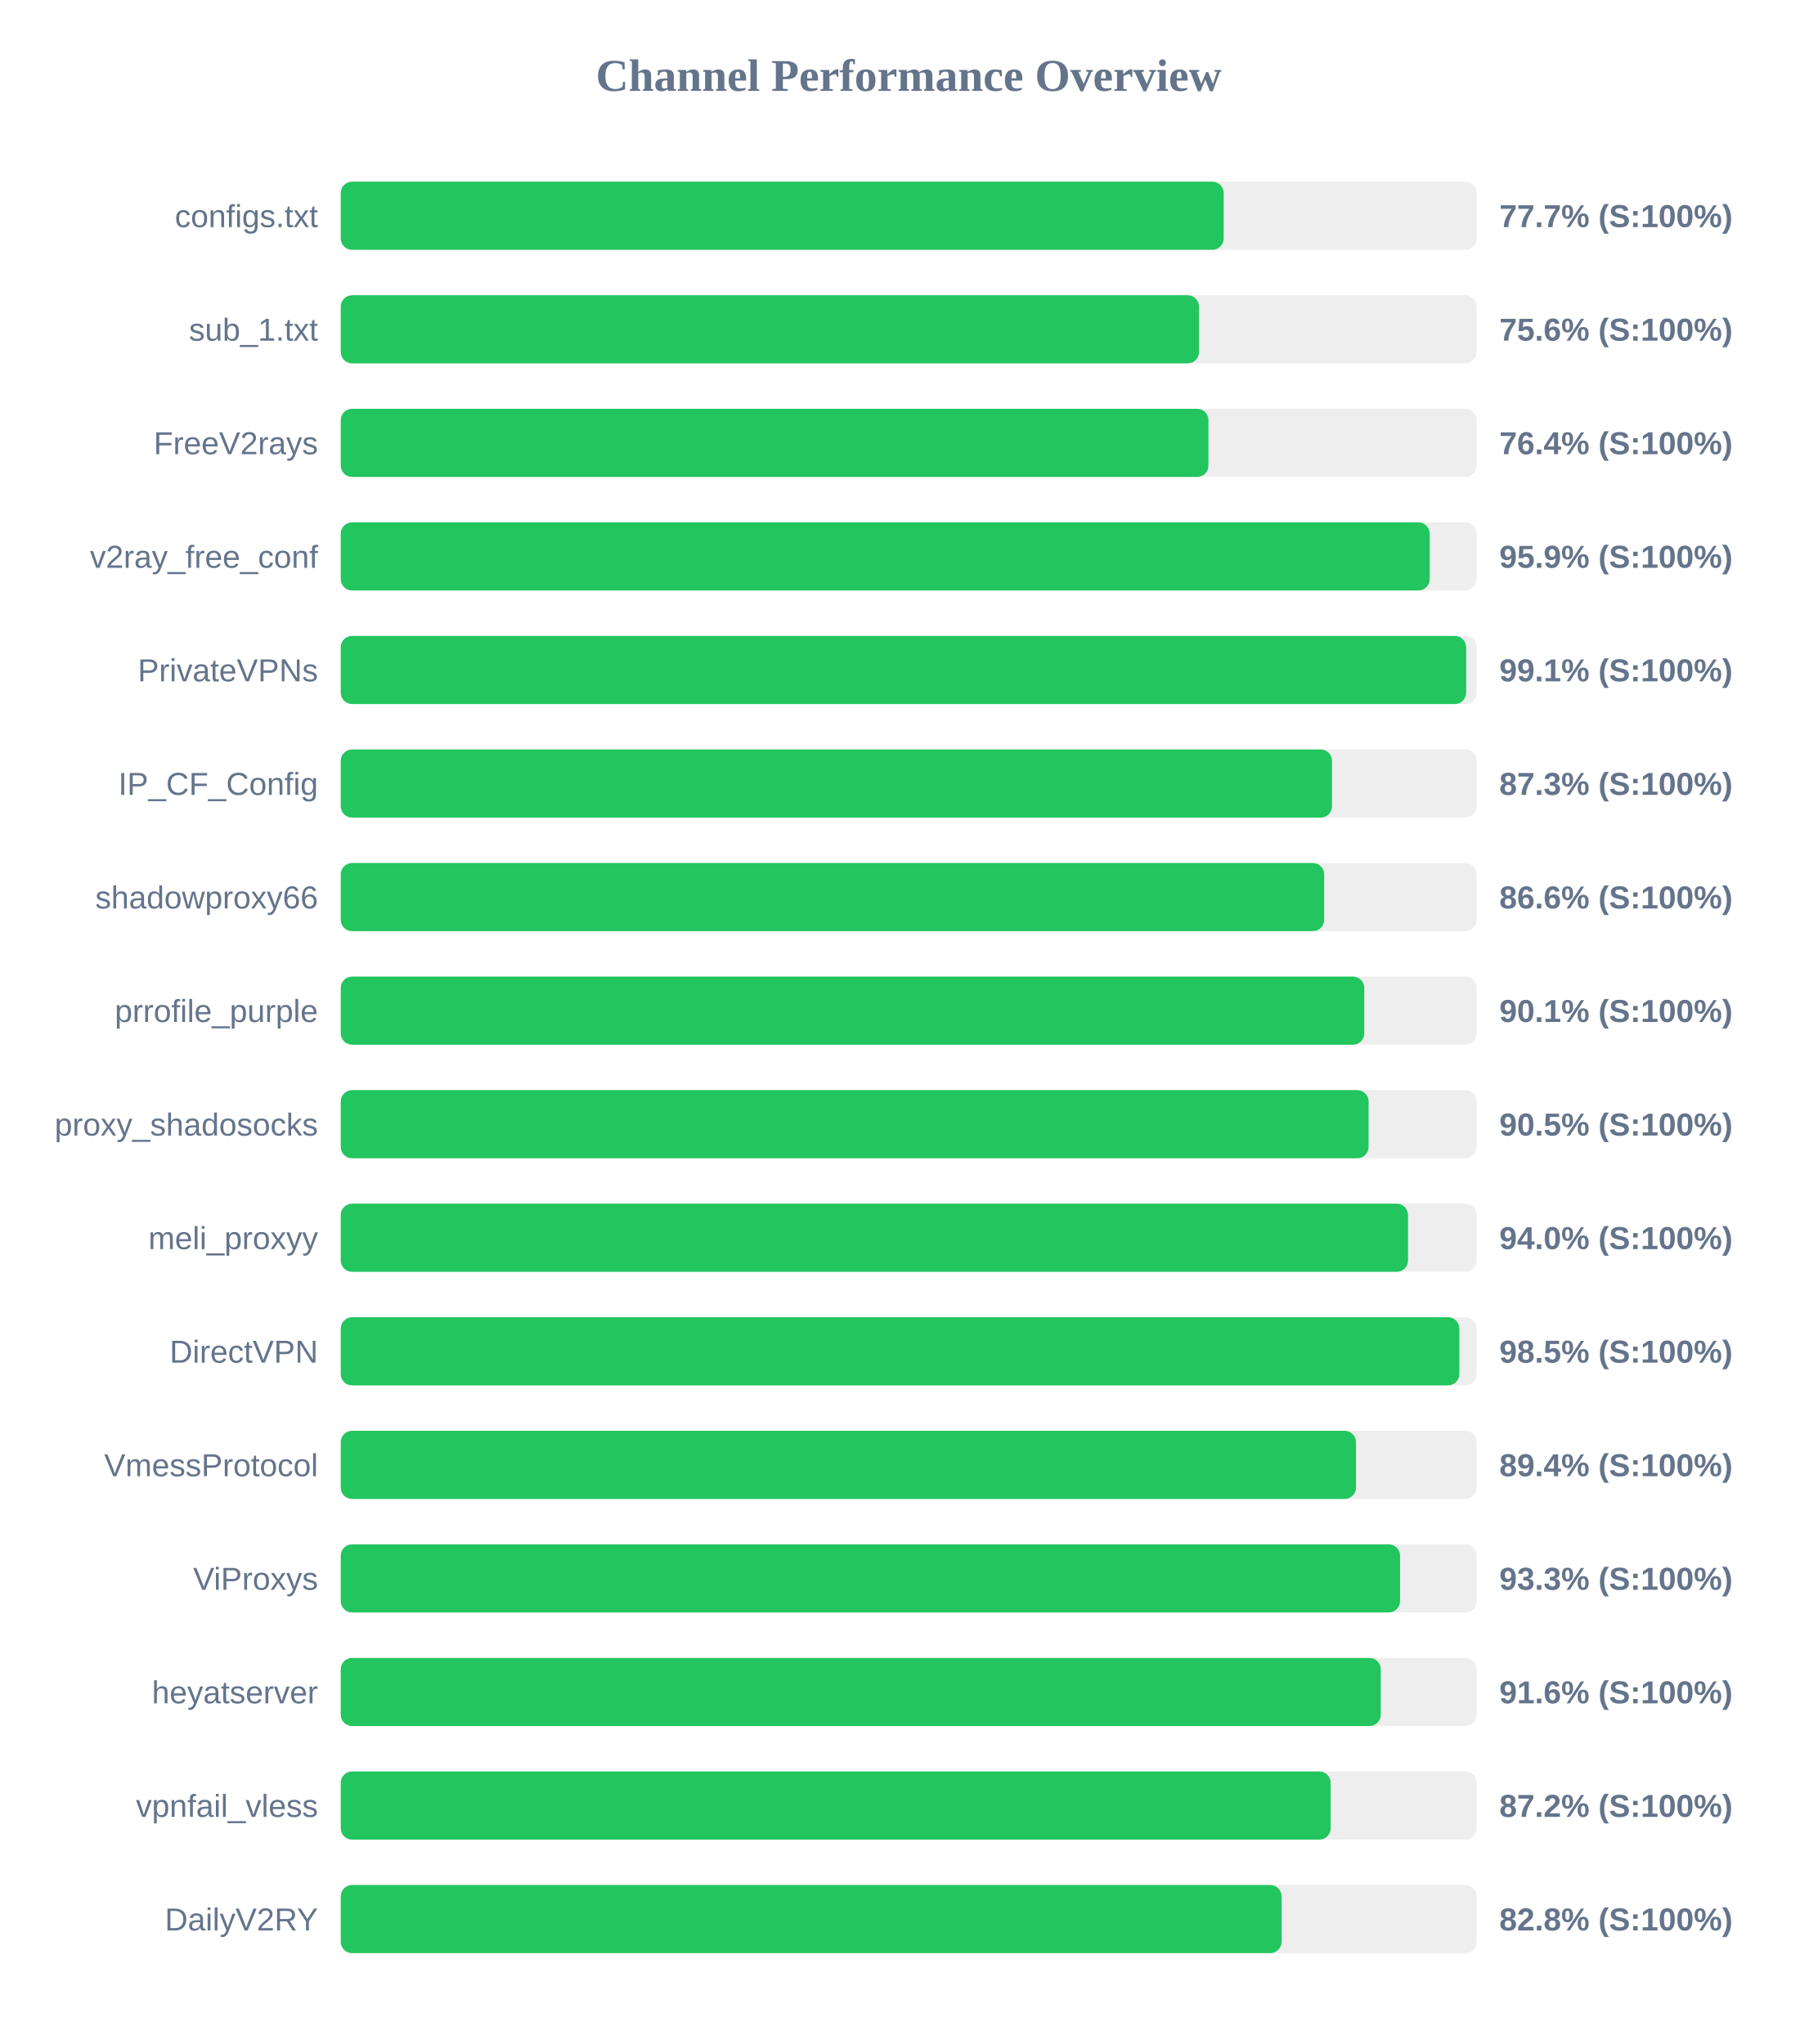
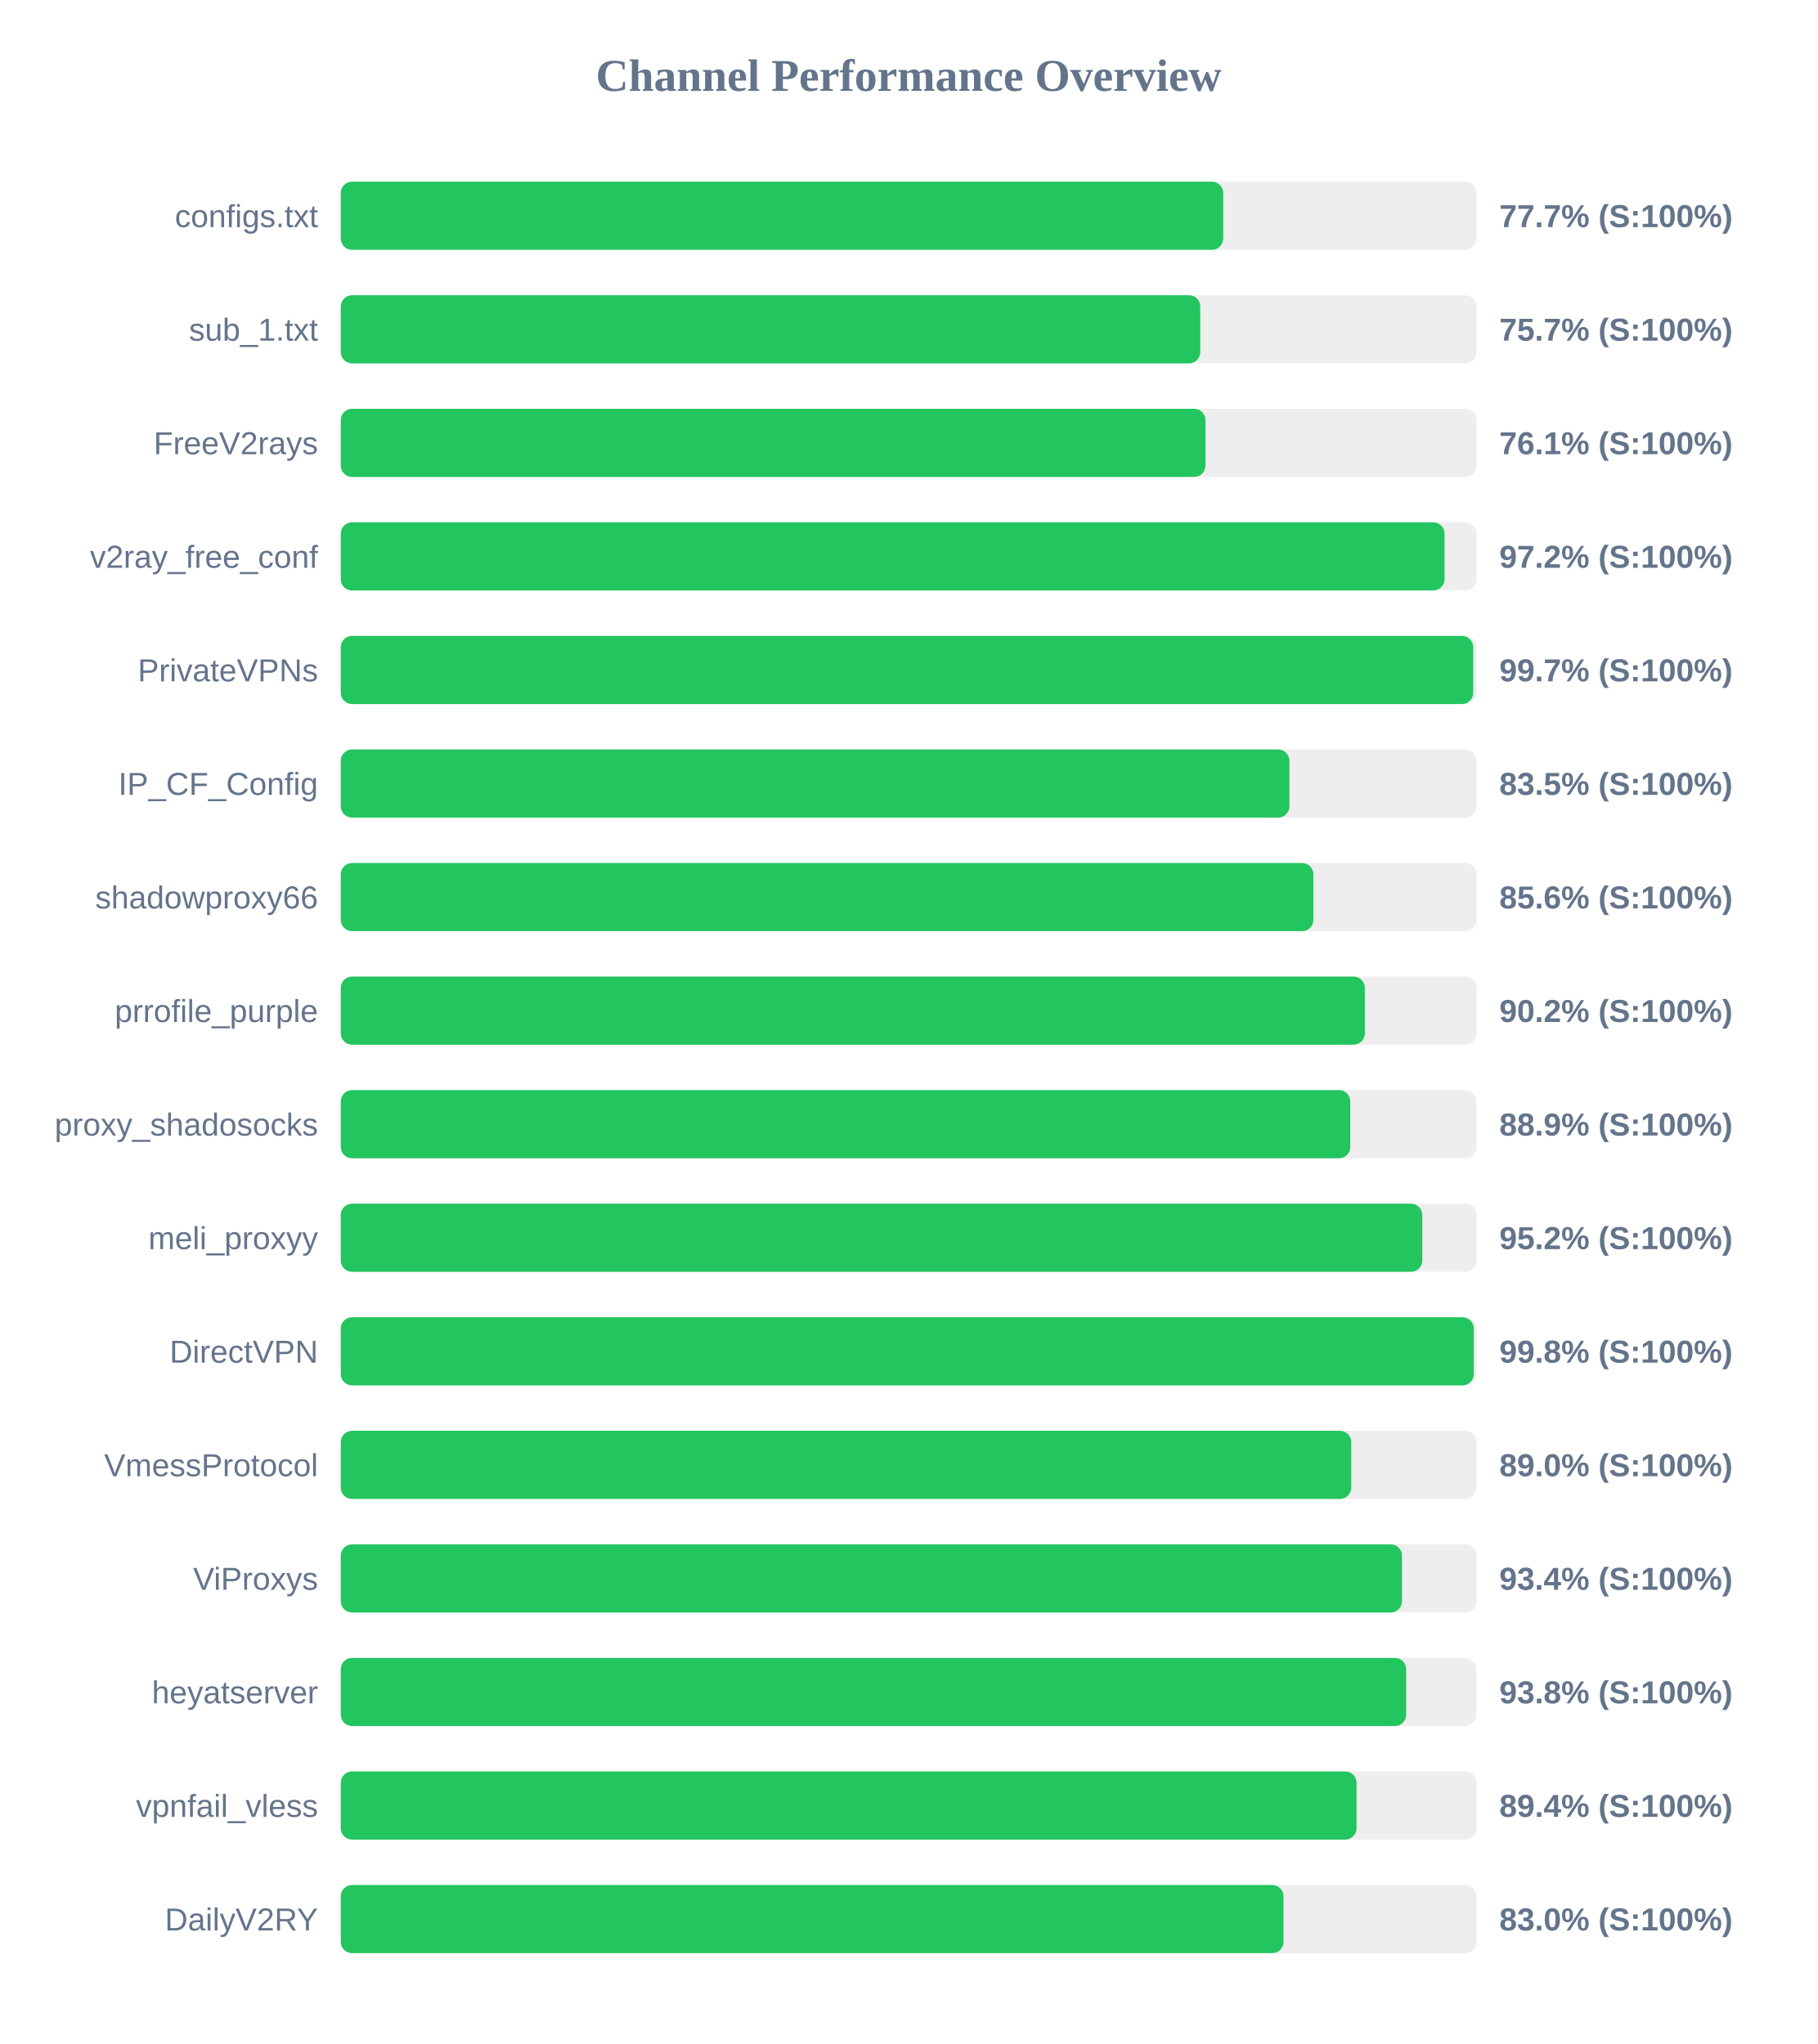
<svg xmlns="http://www.w3.org/2000/svg" width="800" height="900" version="1.1">
  <style>
        .row { font: 14px Arial; fill: #64748b; }
        .score { font: bold 14px Arial; fill: #64748b; }
    </style>
  <text x="400" y="40" text-anchor="middle" font-size="20px" font-weight="bold" fill="#64748b">Channel Performance Overview</text>
  <rect x="150" y="80" width="500" height="30" fill="#eee" rx="5" />
-   <rect x="150" y="80" width="388.65" height="30" fill="#22c55e" rx="5" />
+   <rect x="150" y="80" width="388.45" height="30" fill="#22c55e" rx="5" />
  <text x="140" y="100" text-anchor="end" class="row">configs.txt</text>
  <text x="660" y="100" text-anchor="start" class="score">77.7% (S:100%)</text>
  <rect x="150" y="130" width="500" height="30" fill="#eee" rx="5" />
-   <rect x="150" y="130" width="377.8" height="30" fill="#22c55e" rx="5" />
+   <rect x="150" y="130" width="378.35" height="30" fill="#22c55e" rx="5" />
  <text x="140" y="150" text-anchor="end" class="row">sub_1.txt</text>
-   <text x="660" y="150" text-anchor="start" class="score">75.6% (S:100%)</text>
+   <text x="660" y="150" text-anchor="start" class="score">75.7% (S:100%)</text>
  <rect x="150" y="180" width="500" height="30" fill="#eee" rx="5" />
-   <rect x="150" y="180" width="381.95" height="30" fill="#22c55e" rx="5" />
+   <rect x="150" y="180" width="380.65" height="30" fill="#22c55e" rx="5" />
  <text x="140" y="200" text-anchor="end" class="row">FreeV2rays</text>
-   <text x="660" y="200" text-anchor="start" class="score">76.4% (S:100%)</text>
+   <text x="660" y="200" text-anchor="start" class="score">76.1% (S:100%)</text>
  <rect x="150" y="230" width="500" height="30" fill="#eee" rx="5" />
-   <rect x="150" y="230" width="479.35" height="30" fill="#22c55e" rx="5" />
+   <rect x="150" y="230" width="485.9" height="30" fill="#22c55e" rx="5" />
  <text x="140" y="250" text-anchor="end" class="row">v2ray_free_conf</text>
-   <text x="660" y="250" text-anchor="start" class="score">95.9% (S:100%)</text>
+   <text x="660" y="250" text-anchor="start" class="score">97.2% (S:100%)</text>
  <rect x="150" y="280" width="500" height="30" fill="#eee" rx="5" />
-   <rect x="150" y="280" width="495.4" height="30" fill="#22c55e" rx="5" />
+   <rect x="150" y="280" width="498.5" height="30" fill="#22c55e" rx="5" />
  <text x="140" y="300" text-anchor="end" class="row">PrivateVPNs</text>
-   <text x="660" y="300" text-anchor="start" class="score">99.1% (S:100%)</text>
+   <text x="660" y="300" text-anchor="start" class="score">99.7% (S:100%)</text>
  <rect x="150" y="330" width="500" height="30" fill="#eee" rx="5" />
-   <rect x="150" y="330" width="436.35" height="30" fill="#22c55e" rx="5" />
+   <rect x="150" y="330" width="417.6" height="30" fill="#22c55e" rx="5" />
  <text x="140" y="350" text-anchor="end" class="row">IP_CF_Config</text>
-   <text x="660" y="350" text-anchor="start" class="score">87.3% (S:100%)</text>
+   <text x="660" y="350" text-anchor="start" class="score">83.5% (S:100%)</text>
  <rect x="150" y="380" width="500" height="30" fill="#eee" rx="5" />
-   <rect x="150" y="380" width="432.9" height="30" fill="#22c55e" rx="5" />
+   <rect x="150" y="380" width="428.15" height="30" fill="#22c55e" rx="5" />
  <text x="140" y="400" text-anchor="end" class="row">shadowproxy66</text>
-   <text x="660" y="400" text-anchor="start" class="score">86.6% (S:100%)</text>
+   <text x="660" y="400" text-anchor="start" class="score">85.6% (S:100%)</text>
  <rect x="150" y="430" width="500" height="30" fill="#eee" rx="5" />
-   <rect x="150" y="430" width="450.55" height="30" fill="#22c55e" rx="5" />
+   <rect x="150" y="430" width="450.8" height="30" fill="#22c55e" rx="5" />
  <text x="140" y="450" text-anchor="end" class="row">prrofile_purple</text>
-   <text x="660" y="450" text-anchor="start" class="score">90.1% (S:100%)</text>
+   <text x="660" y="450" text-anchor="start" class="score">90.2% (S:100%)</text>
  <rect x="150" y="480" width="500" height="30" fill="#eee" rx="5" />
-   <rect x="150" y="480" width="452.45" height="30" fill="#22c55e" rx="5" />
+   <rect x="150" y="480" width="444.4" height="30" fill="#22c55e" rx="5" />
  <text x="140" y="500" text-anchor="end" class="row">proxy_shadosocks</text>
-   <text x="660" y="500" text-anchor="start" class="score">90.5% (S:100%)</text>
+   <text x="660" y="500" text-anchor="start" class="score">88.9% (S:100%)</text>
  <rect x="150" y="530" width="500" height="30" fill="#eee" rx="5" />
-   <rect x="150" y="530" width="469.8" height="30" fill="#22c55e" rx="5" />
+   <rect x="150" y="530" width="476.1" height="30" fill="#22c55e" rx="5" />
  <text x="140" y="550" text-anchor="end" class="row">meli_proxyy</text>
-   <text x="660" y="550" text-anchor="start" class="score">94.0% (S:100%)</text>
+   <text x="660" y="550" text-anchor="start" class="score">95.2% (S:100%)</text>
  <rect x="150" y="580" width="500" height="30" fill="#eee" rx="5" />
-   <rect x="150" y="580" width="492.4" height="30" fill="#22c55e" rx="5" />
+   <rect x="150" y="580" width="498.75" height="30" fill="#22c55e" rx="5" />
  <text x="140" y="600" text-anchor="end" class="row">DirectVPN</text>
-   <text x="660" y="600" text-anchor="start" class="score">98.5% (S:100%)</text>
+   <text x="660" y="600" text-anchor="start" class="score">99.8% (S:100%)</text>
  <rect x="150" y="630" width="500" height="30" fill="#eee" rx="5" />
-   <rect x="150" y="630" width="446.9" height="30" fill="#22c55e" rx="5" />
+   <rect x="150" y="630" width="444.8" height="30" fill="#22c55e" rx="5" />
  <text x="140" y="650" text-anchor="end" class="row">VmessProtocol</text>
-   <text x="660" y="650" text-anchor="start" class="score">89.4% (S:100%)</text>
+   <text x="660" y="650" text-anchor="start" class="score">89.0% (S:100%)</text>
  <rect x="150" y="680" width="500" height="30" fill="#eee" rx="5" />
-   <rect x="150" y="680" width="466.3" height="30" fill="#22c55e" rx="5" />
+   <rect x="150" y="680" width="467.15" height="30" fill="#22c55e" rx="5" />
  <text x="140" y="700" text-anchor="end" class="row">ViProxys</text>
-   <text x="660" y="700" text-anchor="start" class="score">93.3% (S:100%)</text>
+   <text x="660" y="700" text-anchor="start" class="score">93.4% (S:100%)</text>
  <rect x="150" y="730" width="500" height="30" fill="#eee" rx="5" />
-   <rect x="150" y="730" width="457.8" height="30" fill="#22c55e" rx="5" />
+   <rect x="150" y="730" width="469.0" height="30" fill="#22c55e" rx="5" />
  <text x="140" y="750" text-anchor="end" class="row">heyatserver</text>
-   <text x="660" y="750" text-anchor="start" class="score">91.6% (S:100%)</text>
+   <text x="660" y="750" text-anchor="start" class="score">93.8% (S:100%)</text>
  <rect x="150" y="780" width="500" height="30" fill="#eee" rx="5" />
-   <rect x="150" y="780" width="435.75" height="30" fill="#22c55e" rx="5" />
+   <rect x="150" y="780" width="447.15" height="30" fill="#22c55e" rx="5" />
  <text x="140" y="800" text-anchor="end" class="row">vpnfail_vless</text>
-   <text x="660" y="800" text-anchor="start" class="score">87.2% (S:100%)</text>
+   <text x="660" y="800" text-anchor="start" class="score">89.4% (S:100%)</text>
  <rect x="150" y="830" width="500" height="30" fill="#eee" rx="5" />
-   <rect x="150" y="830" width="414.15" height="30" fill="#22c55e" rx="5" />
+   <rect x="150" y="830" width="415.0" height="30" fill="#22c55e" rx="5" />
  <text x="140" y="850" text-anchor="end" class="row">DailyV2RY</text>
-   <text x="660" y="850" text-anchor="start" class="score">82.8% (S:100%)</text>
+   <text x="660" y="850" text-anchor="start" class="score">83.0% (S:100%)</text>
</svg>
